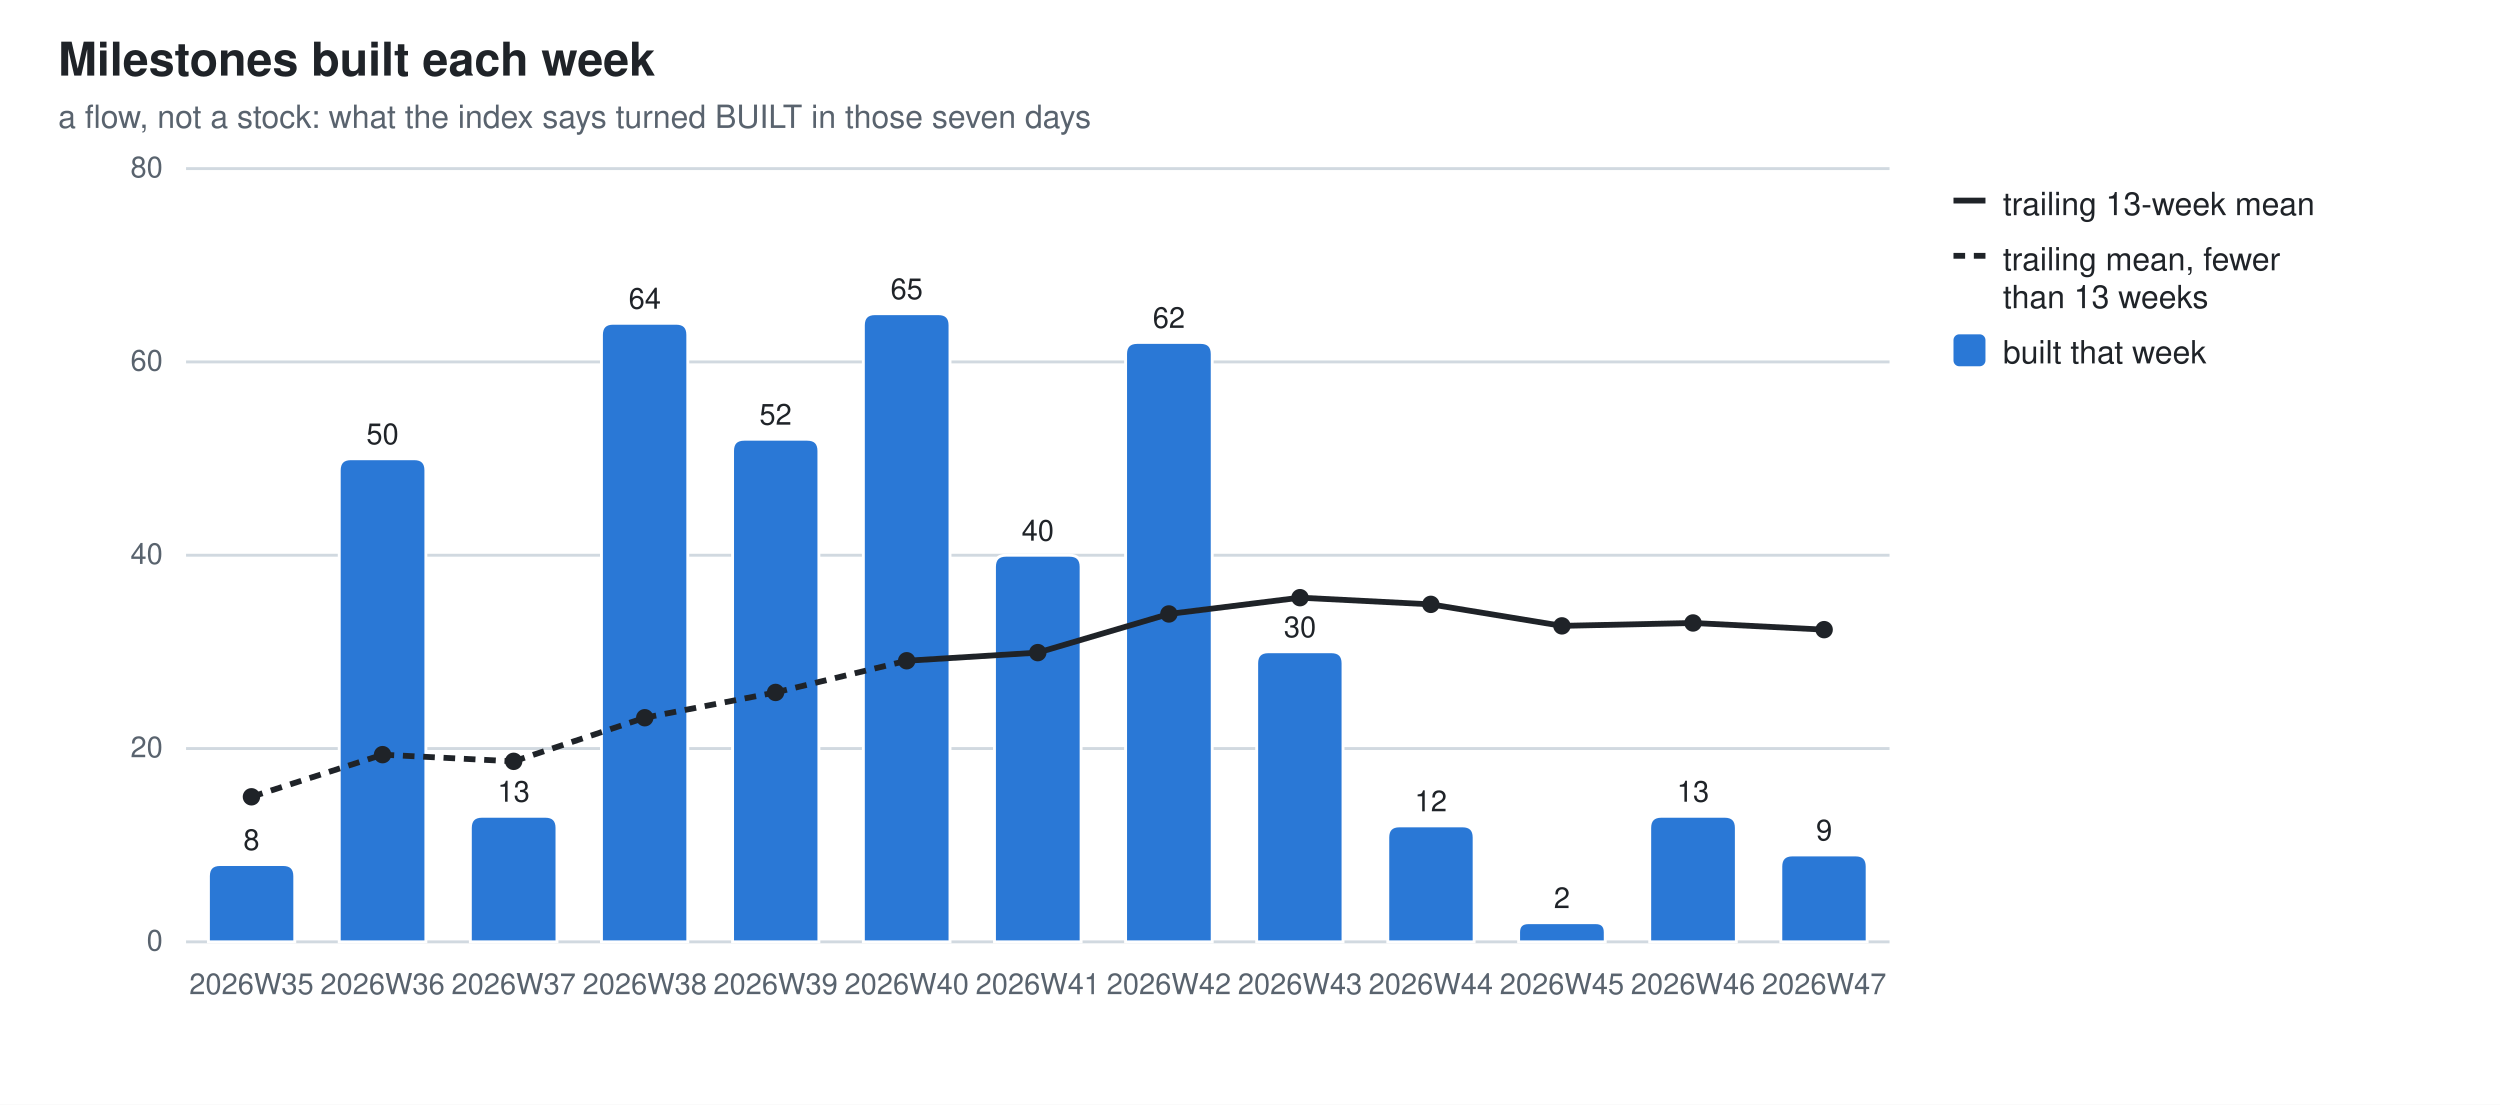
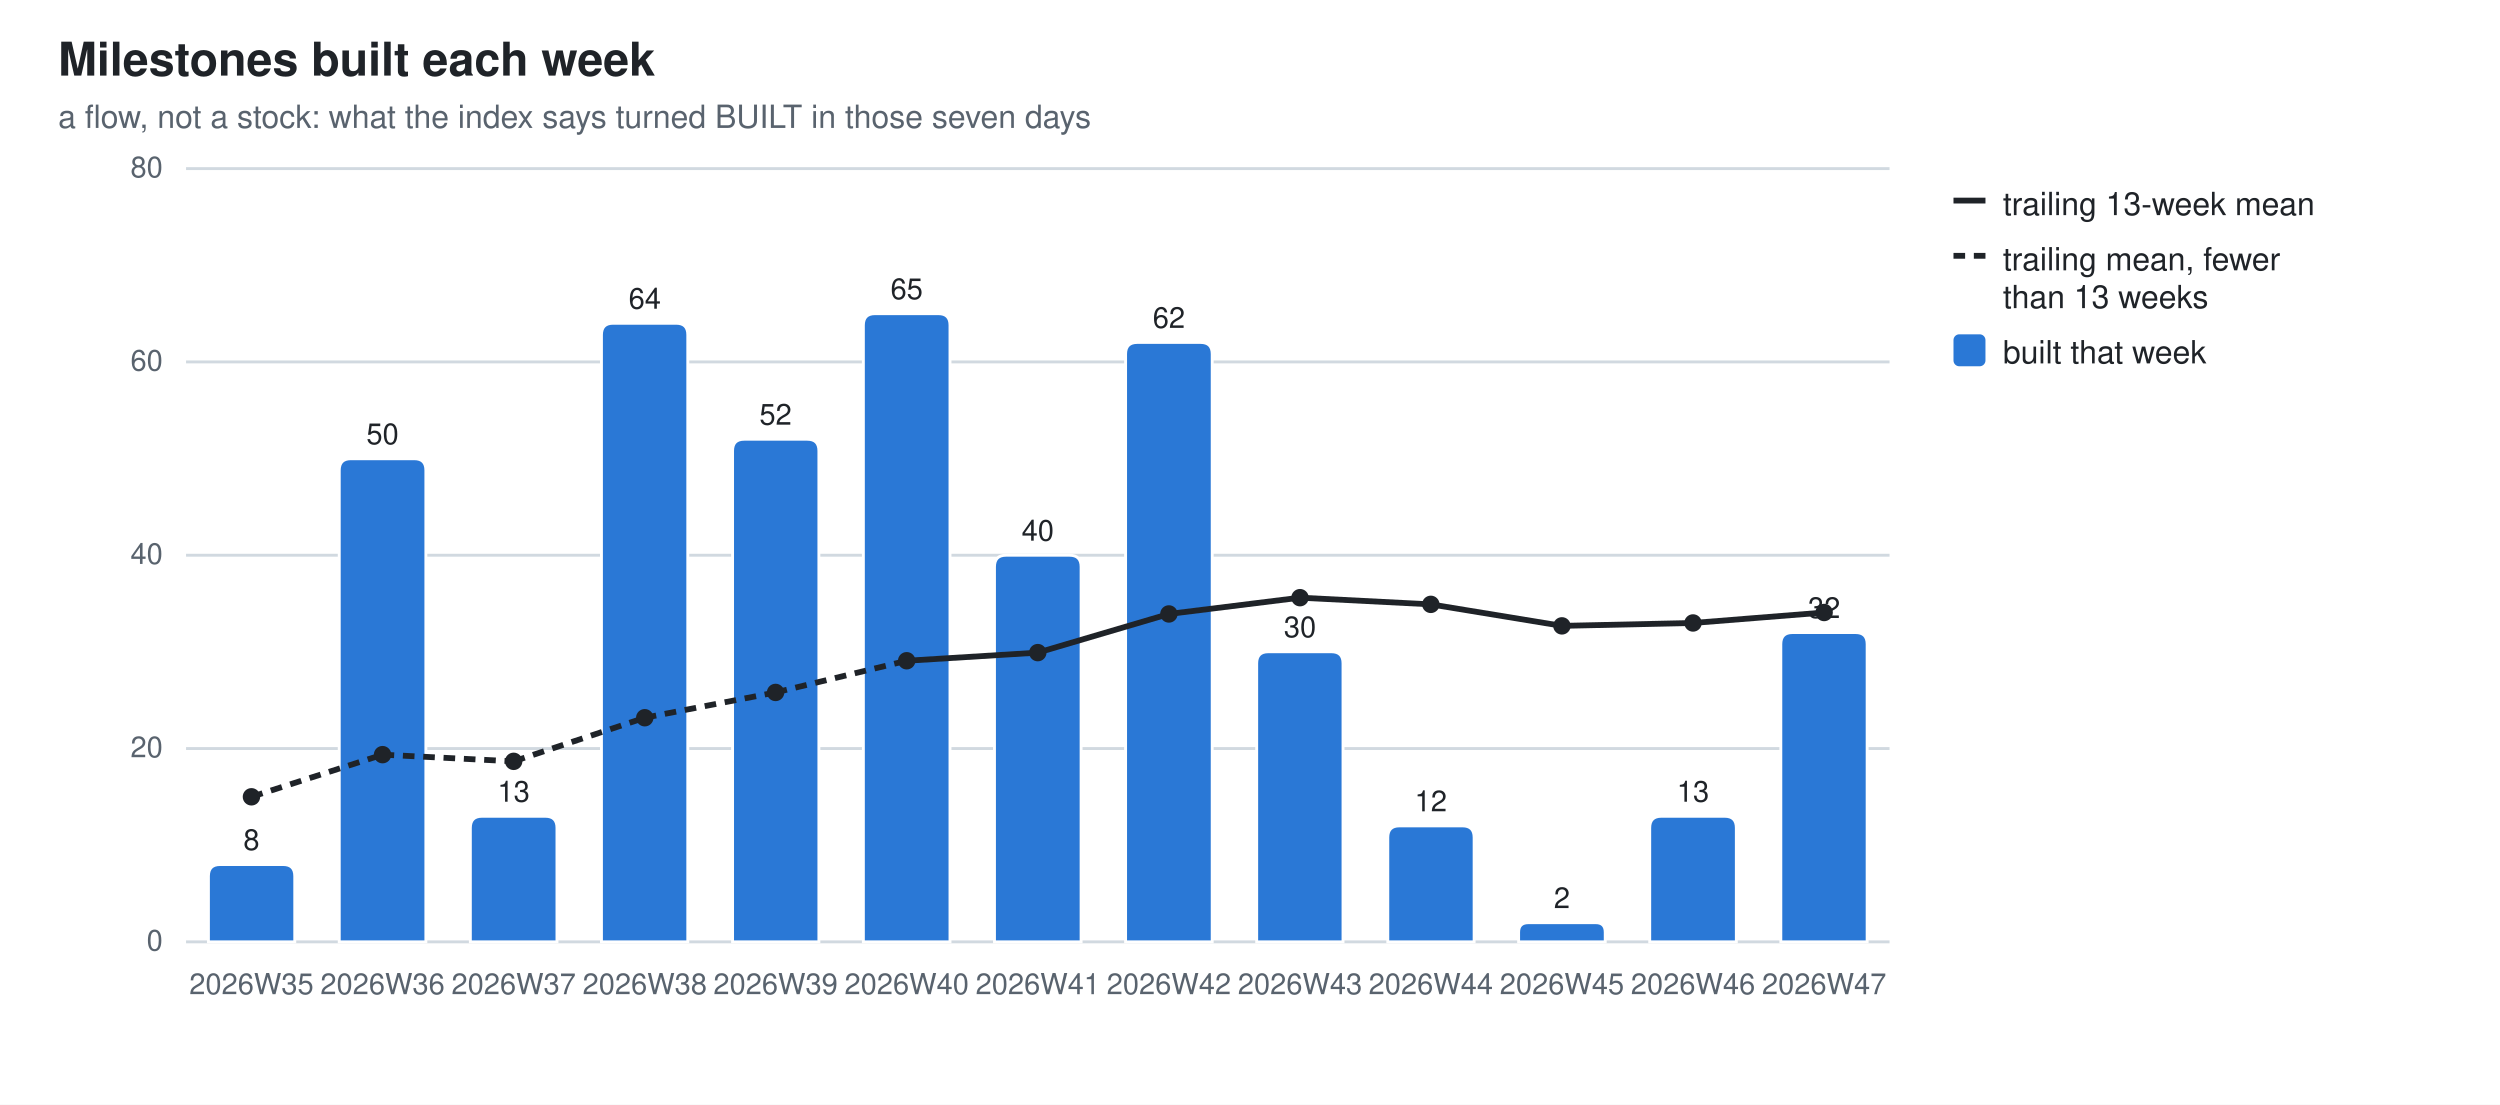
<svg xmlns="http://www.w3.org/2000/svg" width="860" height="380" viewBox="0 0 860 380" role="img" aria-label="Milestones built each week">
  <style>
  .bg{fill:#ffffff} .fg{fill:#1f2328} .mut{fill:#59636e} .grid{stroke:#d1d9e0}
  .seg{stroke:#ffffff;stroke-width:1} .tr{stroke:#1f2328;fill:none} .trd{fill:#1f2328}
  .val{paint-order:stroke;stroke:#ffffff;stroke-width:3px;stroke-linejoin:round}
  .s0{fill:#2a78d6}
  @media (prefers-color-scheme: dark){
    .bg{fill:#0d1117} .fg{fill:#e6edf3} .mut{fill:#9198a1} .grid{stroke:#30363d}
    .seg{stroke:#0d1117} .val{stroke:#0d1117} .tr{stroke:#e6edf3} .trd{fill:#e6edf3} .s0{fill:#3987e5}}
  text{font-family:-apple-system,BlinkMacSystemFont,"Segoe UI",Helvetica,Arial,sans-serif}
</style>
  <rect class="bg" width="860" height="380" />
  <text class="fg" x="20" y="26" font-size="16" font-weight="600">Milestones built each week</text>
  <text class="mut" x="20" y="44" font-size="11">a flow, not a stock: what the index says turned BUILT in those seven days</text>
  <line class="grid" x1="64" y1="324.0" x2="650.0" y2="324.0" stroke-width="1" />
  <text class="mut" x="56" y="327.0" font-size="10" text-anchor="end">0</text>
  <line class="grid" x1="64" y1="257.5" x2="650.0" y2="257.5" stroke-width="1" />
  <text class="mut" x="56" y="260.5" font-size="10" text-anchor="end">20</text>
  <line class="grid" x1="64" y1="191.0" x2="650.0" y2="191.0" stroke-width="1" />
  <text class="mut" x="56" y="194.0" font-size="10" text-anchor="end">40</text>
  <line class="grid" x1="64" y1="124.5" x2="650.0" y2="124.5" stroke-width="1" />
  <text class="mut" x="56" y="127.5" font-size="10" text-anchor="end">60</text>
  <line class="grid" x1="64" y1="58.0" x2="650.0" y2="58.0" stroke-width="1" />
  <text class="mut" x="56" y="61.0" font-size="10" text-anchor="end">80</text>
  <path class="seg s0" d="M71.7,324.0 V301.4 Q71.7,297.4 75.7,297.4 H97.4 Q101.4,297.4 101.4,301.4 V324.0 Z" />
  <text class="mut" x="86.5" y="342" font-size="10" text-anchor="middle">2026W35</text>
  <text class="fg val" x="86.5" y="292.4" font-size="10" text-anchor="middle">8</text>
  <path class="seg s0" d="M116.7,324.0 V161.8 Q116.7,157.8 120.7,157.8 H142.5 Q146.5,157.8 146.5,161.8 V324.0 Z" />
  <text class="mut" x="131.6" y="342" font-size="10" text-anchor="middle">2026W36</text>
  <text class="fg val" x="131.6" y="152.8" font-size="10" text-anchor="middle">50</text>
  <path class="seg s0" d="M161.8,324.0 V284.8 Q161.8,280.8 165.8,280.8 H187.6 Q191.6,280.8 191.6,284.8 V324.0 Z" />
  <text class="mut" x="176.7" y="342" font-size="10" text-anchor="middle">2026W37</text>
  <text class="fg val" x="176.7" y="275.8" font-size="10" text-anchor="middle">13</text>
  <path class="seg s0" d="M206.9,324.0 V115.2 Q206.9,111.2 210.9,111.2 H232.6 Q236.6,111.2 236.6,115.2 V324.0 Z" />
  <text class="mut" x="221.8" y="342" font-size="10" text-anchor="middle">2026W38</text>
  <text class="fg val" x="221.8" y="106.2" font-size="10" text-anchor="middle">64</text>
  <path class="seg s0" d="M252.0,324.0 V155.1 Q252.0,151.1 256.0,151.1 H277.7 Q281.7,151.1 281.7,155.1 V324.0 Z" />
  <text class="mut" x="266.8" y="342" font-size="10" text-anchor="middle">2026W39</text>
  <text class="fg val" x="266.8" y="146.1" font-size="10" text-anchor="middle">52</text>
  <path class="seg s0" d="M297.0,324.0 V111.9 Q297.0,107.9 301.0,107.9 H322.8 Q326.8,107.9 326.8,111.9 V324.0 Z" />
  <text class="mut" x="311.9" y="342" font-size="10" text-anchor="middle">2026W40</text>
  <text class="fg val" x="311.9" y="102.9" font-size="10" text-anchor="middle">65</text>
  <path class="seg s0" d="M342.1,324.0 V195.0 Q342.1,191.0 346.1,191.0 H367.9 Q371.9,191.0 371.9,195.0 V324.0 Z" />
  <text class="mut" x="357.0" y="342" font-size="10" text-anchor="middle">2026W41</text>
  <text class="fg val" x="357.0" y="186.0" font-size="10" text-anchor="middle">40</text>
  <path class="seg s0" d="M387.2,324.0 V121.8 Q387.2,117.8 391.2,117.8 H413.0 Q417.0,117.8 417.0,121.8 V324.0 Z" />
  <text class="mut" x="402.1" y="342" font-size="10" text-anchor="middle">2026W42</text>
  <text class="fg val" x="402.1" y="112.8" font-size="10" text-anchor="middle">62</text>
  <path class="seg s0" d="M432.3,324.0 V228.2 Q432.3,224.2 436.3,224.2 H458.0 Q462.0,224.2 462.0,228.2 V324.0 Z" />
  <text class="mut" x="447.2" y="342" font-size="10" text-anchor="middle">2026W43</text>
  <text class="fg val" x="447.2" y="219.2" font-size="10" text-anchor="middle">30</text>
  <path class="seg s0" d="M477.4,324.0 V288.1 Q477.4,284.1 481.4,284.1 H503.1 Q507.1,284.1 507.1,288.1 V324.0 Z" />
  <text class="mut" x="492.2" y="342" font-size="10" text-anchor="middle">2026W44</text>
  <text class="fg val" x="492.2" y="279.1" font-size="10" text-anchor="middle">12</text>
  <path class="seg s0" d="M522.4,324.0 V320.7 Q522.4,317.4 525.8,317.4 H548.9 Q552.2,317.4 552.2,320.7 V324.0 Z" />
  <text class="mut" x="537.3" y="342" font-size="10" text-anchor="middle">2026W45</text>
  <text class="fg val" x="537.3" y="312.4" font-size="10" text-anchor="middle">2</text>
  <path class="seg s0" d="M567.5,324.0 V284.8 Q567.5,280.8 571.5,280.8 H593.3 Q597.3,280.8 597.3,284.8 V324.0 Z" />
  <text class="mut" x="582.4" y="342" font-size="10" text-anchor="middle">2026W46</text>
  <text class="fg val" x="582.4" y="275.8" font-size="10" text-anchor="middle">13</text>
-   <path class="seg s0" d="M612.6,324.0 V298.1 Q612.6,294.1 616.6,294.1 H638.3 Q642.3,294.1 642.3,298.1 V324.0 Z" />
+   <path class="seg s0" d="M612.6,324.0 V221.6 Q612.6,217.6 616.6,217.6 H638.3 Q642.3,217.6 642.3,221.6 V324.0 Z" />
  <text class="mut" x="627.5" y="342" font-size="10" text-anchor="middle">2026W47</text>
-   <text class="fg val" x="627.5" y="289.1" font-size="10" text-anchor="middle">9</text>
+   <text class="fg val" x="627.5" y="212.6" font-size="10" text-anchor="middle">32</text>
  <line class="tr" x1="86.5" y1="274.1" x2="131.6" y2="259.6" stroke-width="2" stroke-dasharray="4 3" />
  <line class="tr" x1="131.6" y1="259.6" x2="176.7" y2="261.9" stroke-width="2" stroke-dasharray="4 3" />
  <line class="tr" x1="176.7" y1="261.9" x2="221.8" y2="246.9" stroke-width="2" stroke-dasharray="4 3" />
  <line class="tr" x1="221.8" y1="246.9" x2="266.8" y2="238.2" stroke-width="2" stroke-dasharray="4 3" />
  <line class="tr" x1="266.8" y1="238.2" x2="311.9" y2="227.3" stroke-width="2" stroke-dasharray="4 3" />
  <line class="tr" x1="311.9" y1="227.3" x2="357.0" y2="224.5" stroke-width="2" />
  <line class="tr" x1="357.0" y1="224.5" x2="402.1" y2="211.2" stroke-width="2" />
  <line class="tr" x1="402.1" y1="211.2" x2="447.2" y2="205.6" stroke-width="2" />
  <line class="tr" x1="447.2" y1="205.6" x2="492.2" y2="207.9" stroke-width="2" />
  <line class="tr" x1="492.2" y1="207.9" x2="537.3" y2="215.3" stroke-width="2" />
  <line class="tr" x1="537.3" y1="215.3" x2="582.4" y2="214.3" stroke-width="2" />
-   <line class="tr" x1="582.4" y1="214.3" x2="627.5" y2="216.6" stroke-width="2" />
+   <line class="tr" x1="582.4" y1="214.3" x2="627.5" y2="210.7" stroke-width="2" />
  <circle class="trd" cx="86.5" cy="274.1" r="3" />
  <circle class="trd" cx="131.6" cy="259.6" r="3" />
  <circle class="trd" cx="176.7" cy="261.9" r="3" />
  <circle class="trd" cx="221.8" cy="246.9" r="3" />
  <circle class="trd" cx="266.8" cy="238.2" r="3" />
  <circle class="trd" cx="311.9" cy="227.3" r="3" />
  <circle class="trd" cx="357.0" cy="224.5" r="3" />
  <circle class="trd" cx="402.1" cy="211.2" r="3" />
  <circle class="trd" cx="447.2" cy="205.6" r="3" />
  <circle class="trd" cx="492.2" cy="207.9" r="3" />
  <circle class="trd" cx="537.3" cy="215.3" r="3" />
  <circle class="trd" cx="582.4" cy="214.3" r="3" />
-   <circle class="trd" cx="627.5" cy="216.6" r="3" />
+   <circle class="trd" cx="627.5" cy="210.7" r="3" />
  <line class="tr" x1="672" y1="69" x2="683" y2="69" stroke-width="2" />
  <text class="fg" y="74" font-size="11">
    <tspan x="689" dy="0">trailing 13-week mean</tspan>
  </text>
  <line class="tr" x1="672" y1="88" x2="683" y2="88" stroke-width="2" stroke-dasharray="4 3" />
  <text class="fg" y="93" font-size="11">
    <tspan x="689" dy="0">trailing mean, fewer</tspan>
    <tspan x="689" dy="13">than 13 weeks</tspan>
  </text>
  <rect class="s0" x="672" y="115" width="11" height="11" rx="2" />
  <text class="fg" y="125" font-size="11">
    <tspan x="689" dy="0">built that week</tspan>
  </text>
</svg>
